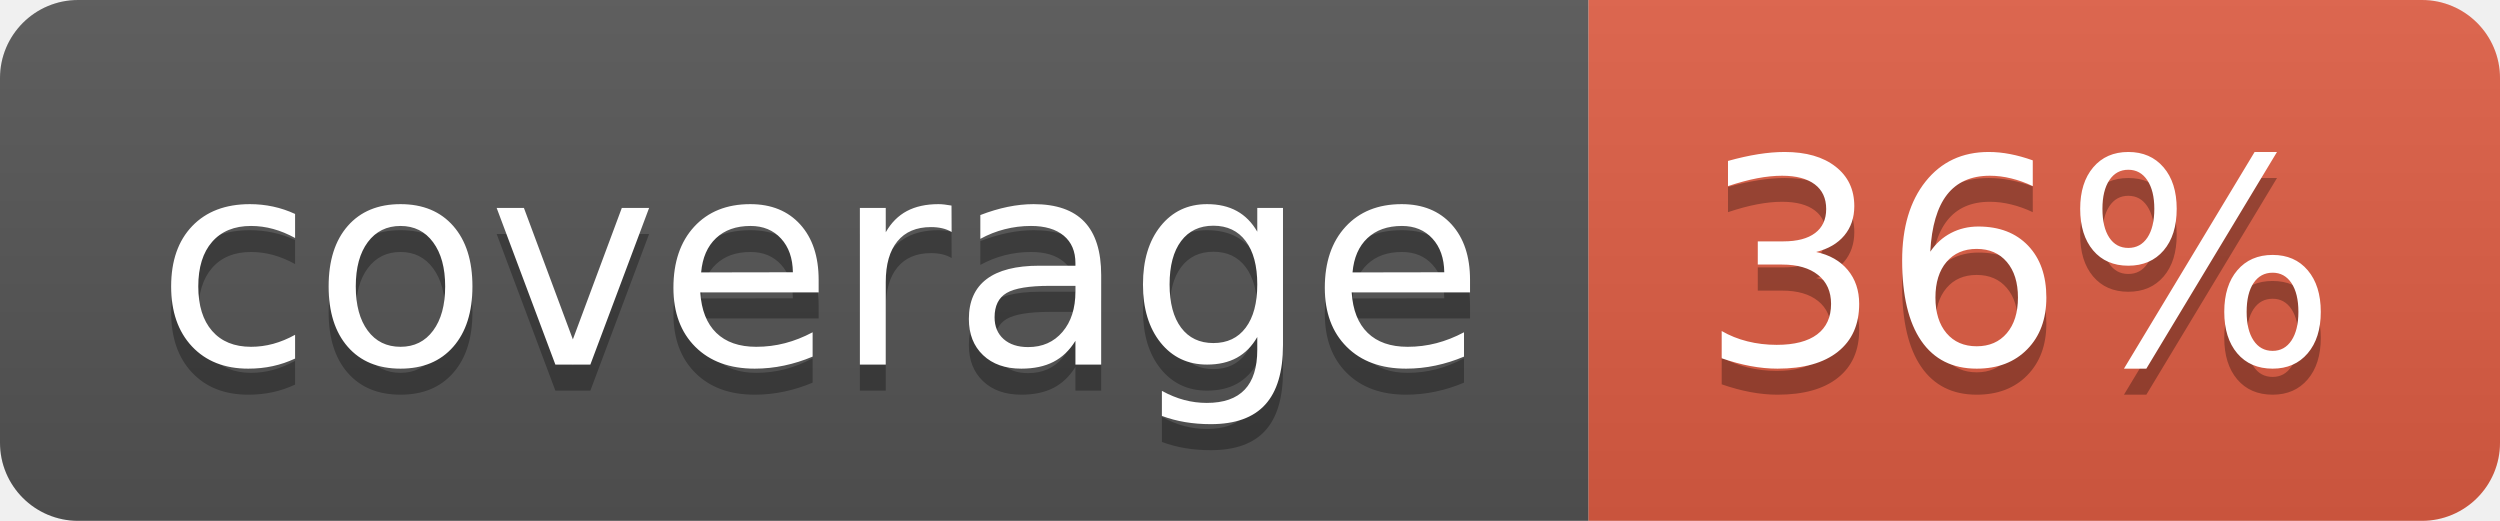
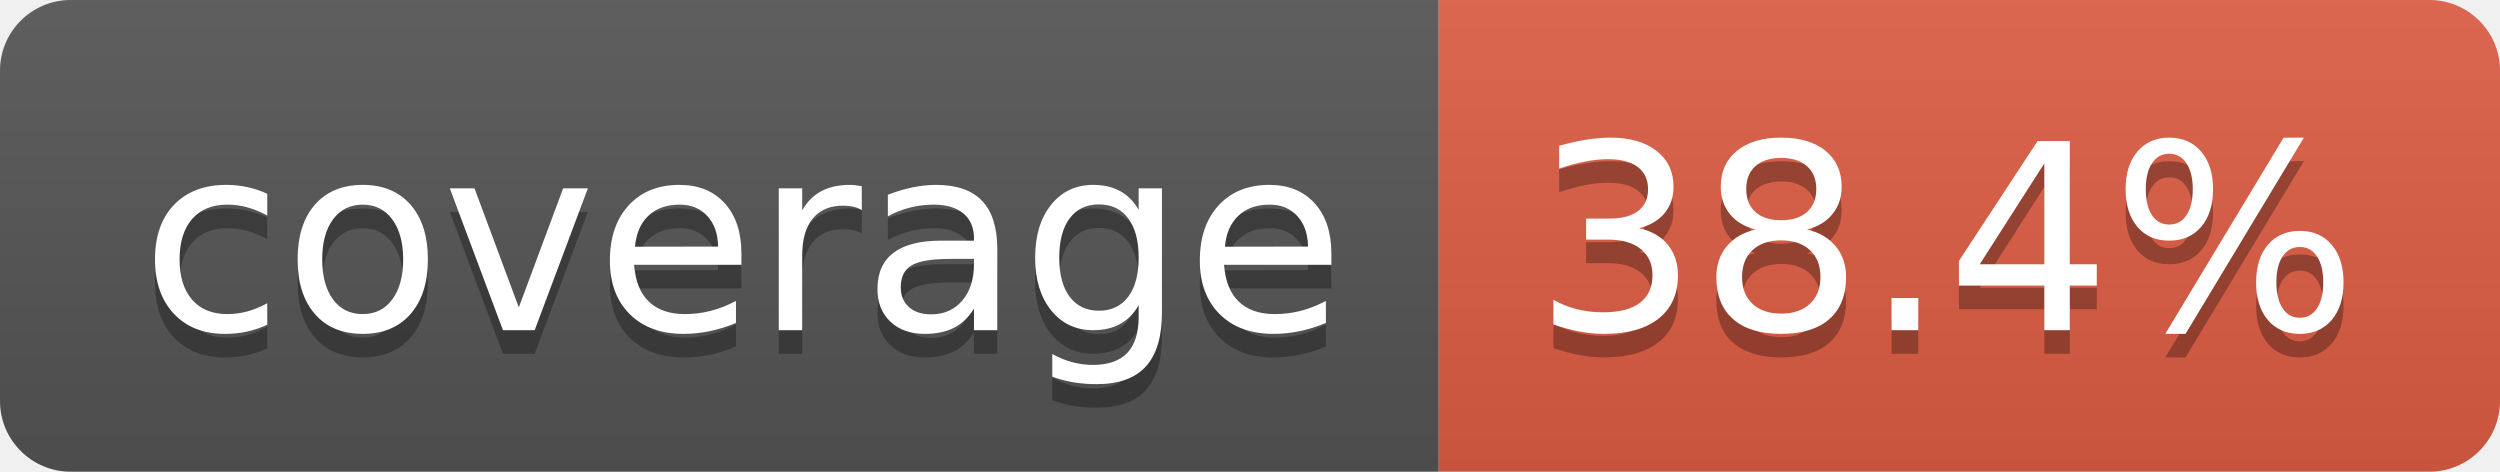
- <svg xmlns="http://www.w3.org/2000/svg" width="96" height="20" role="img" aria-label="coverage: 36%">
+ <svg xmlns="http://www.w3.org/2000/svg" width="106" height="20" role="img" aria-label="coverage: 38.4%">
  <linearGradient id="s" x2="0" y2="100%">
    <stop offset="0" stop-color="#bbb" stop-opacity=".1" />
    <stop offset="1" stop-opacity=".1" />
  </linearGradient>
  <clipPath id="r">
-     <rect width="96" height="20" rx="3" fill="#fff" />
+     <rect width="106" height="20" rx="3" fill="#fff" />
  </clipPath>
  <g clip-path="url(#r)">
    <rect width="61" height="20" fill="#555" />
-     <rect x="61" width="35" height="20" fill="#e05d44" />
-     <rect width="96" height="20" fill="url(#s)" />
+     <rect x="61" width="45" height="20" fill="#e05d44" />
+     <rect width="106" height="20" fill="url(#s)" />
  </g>
  <g fill="#fff" text-anchor="middle" font-family="Verdana,Geneva,DejaVu Sans,sans-serif" text-rendering="geometricPrecision" font-size="110">
    <text aria-hidden="true" x="315" y="150" fill="#010101" fill-opacity=".3" transform="scale(.1)" textLength="510">coverage</text>
    <text x="315" y="140" transform="scale(.1)" fill="#fff" textLength="510">coverage</text>
-     <text aria-hidden="true" x="775" y="150" fill="#010101" fill-opacity=".3" transform="scale(.1)" textLength="245">36%</text>
-     <text x="775" y="140" transform="scale(.1)" fill="#fff" textLength="245">36%</text>
+     <text aria-hidden="true" x="825" y="150" fill="#010101" fill-opacity=".3" transform="scale(.1)" textLength="350">38.4%</text>
+     <text x="825" y="140" transform="scale(.1)" fill="#fff" textLength="350">38.4%</text>
  </g>
</svg>
